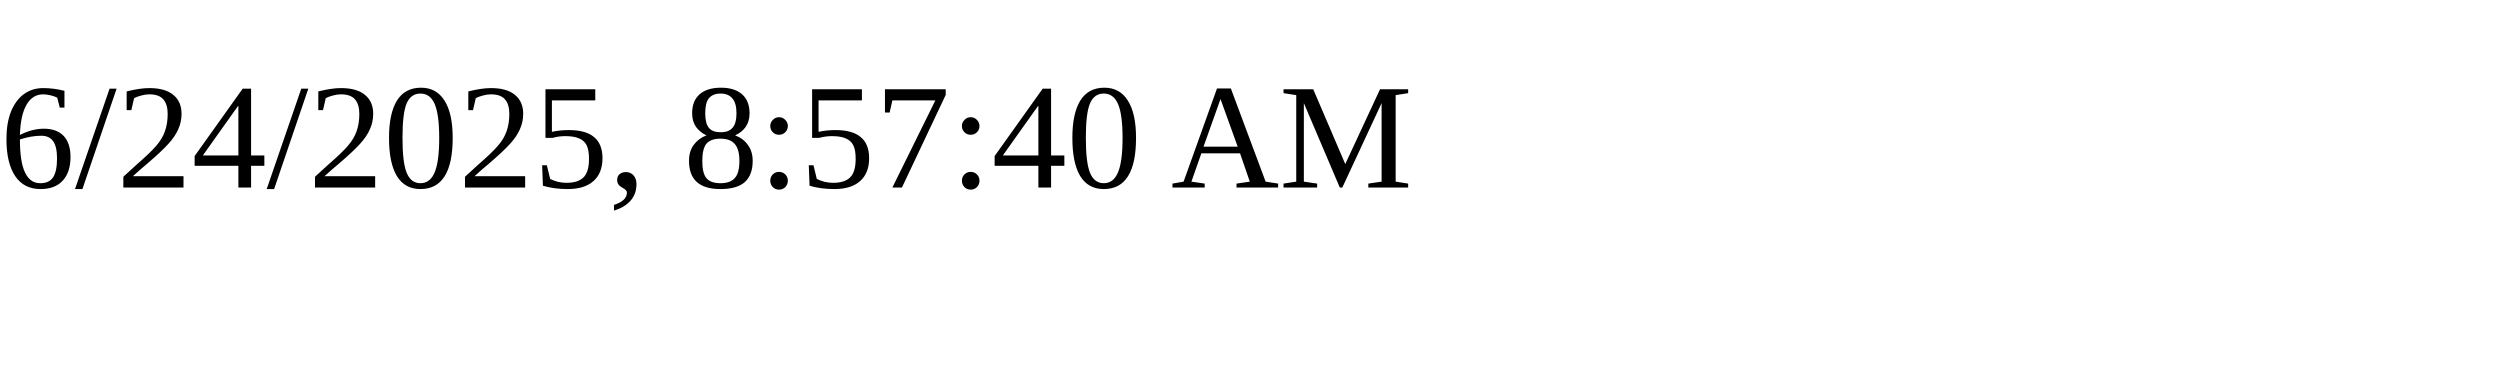
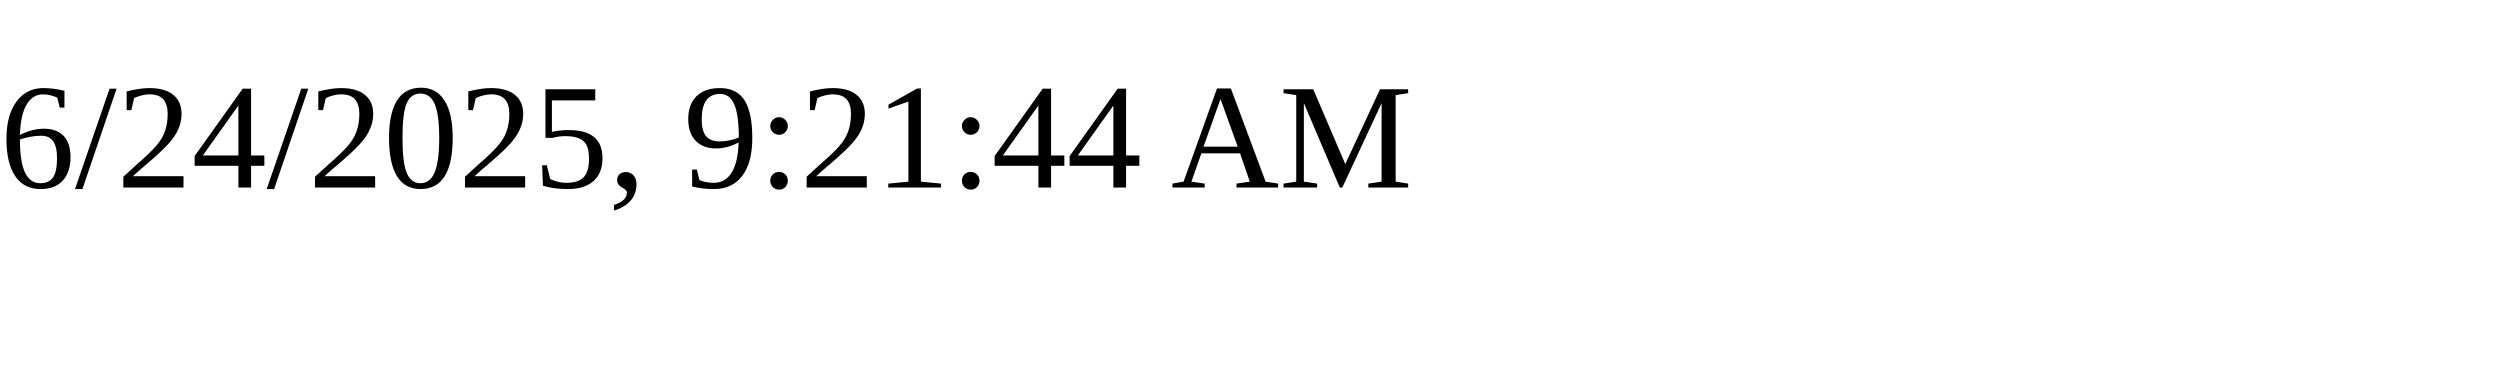
<svg xmlns="http://www.w3.org/2000/svg" height="30" width="200">
-   <text x="0" y="15">6/24/2025, 8:57:40 AM</text>
+   <text x="0" y="15">6/24/2025, 9:21:44 AM</text>
</svg>
